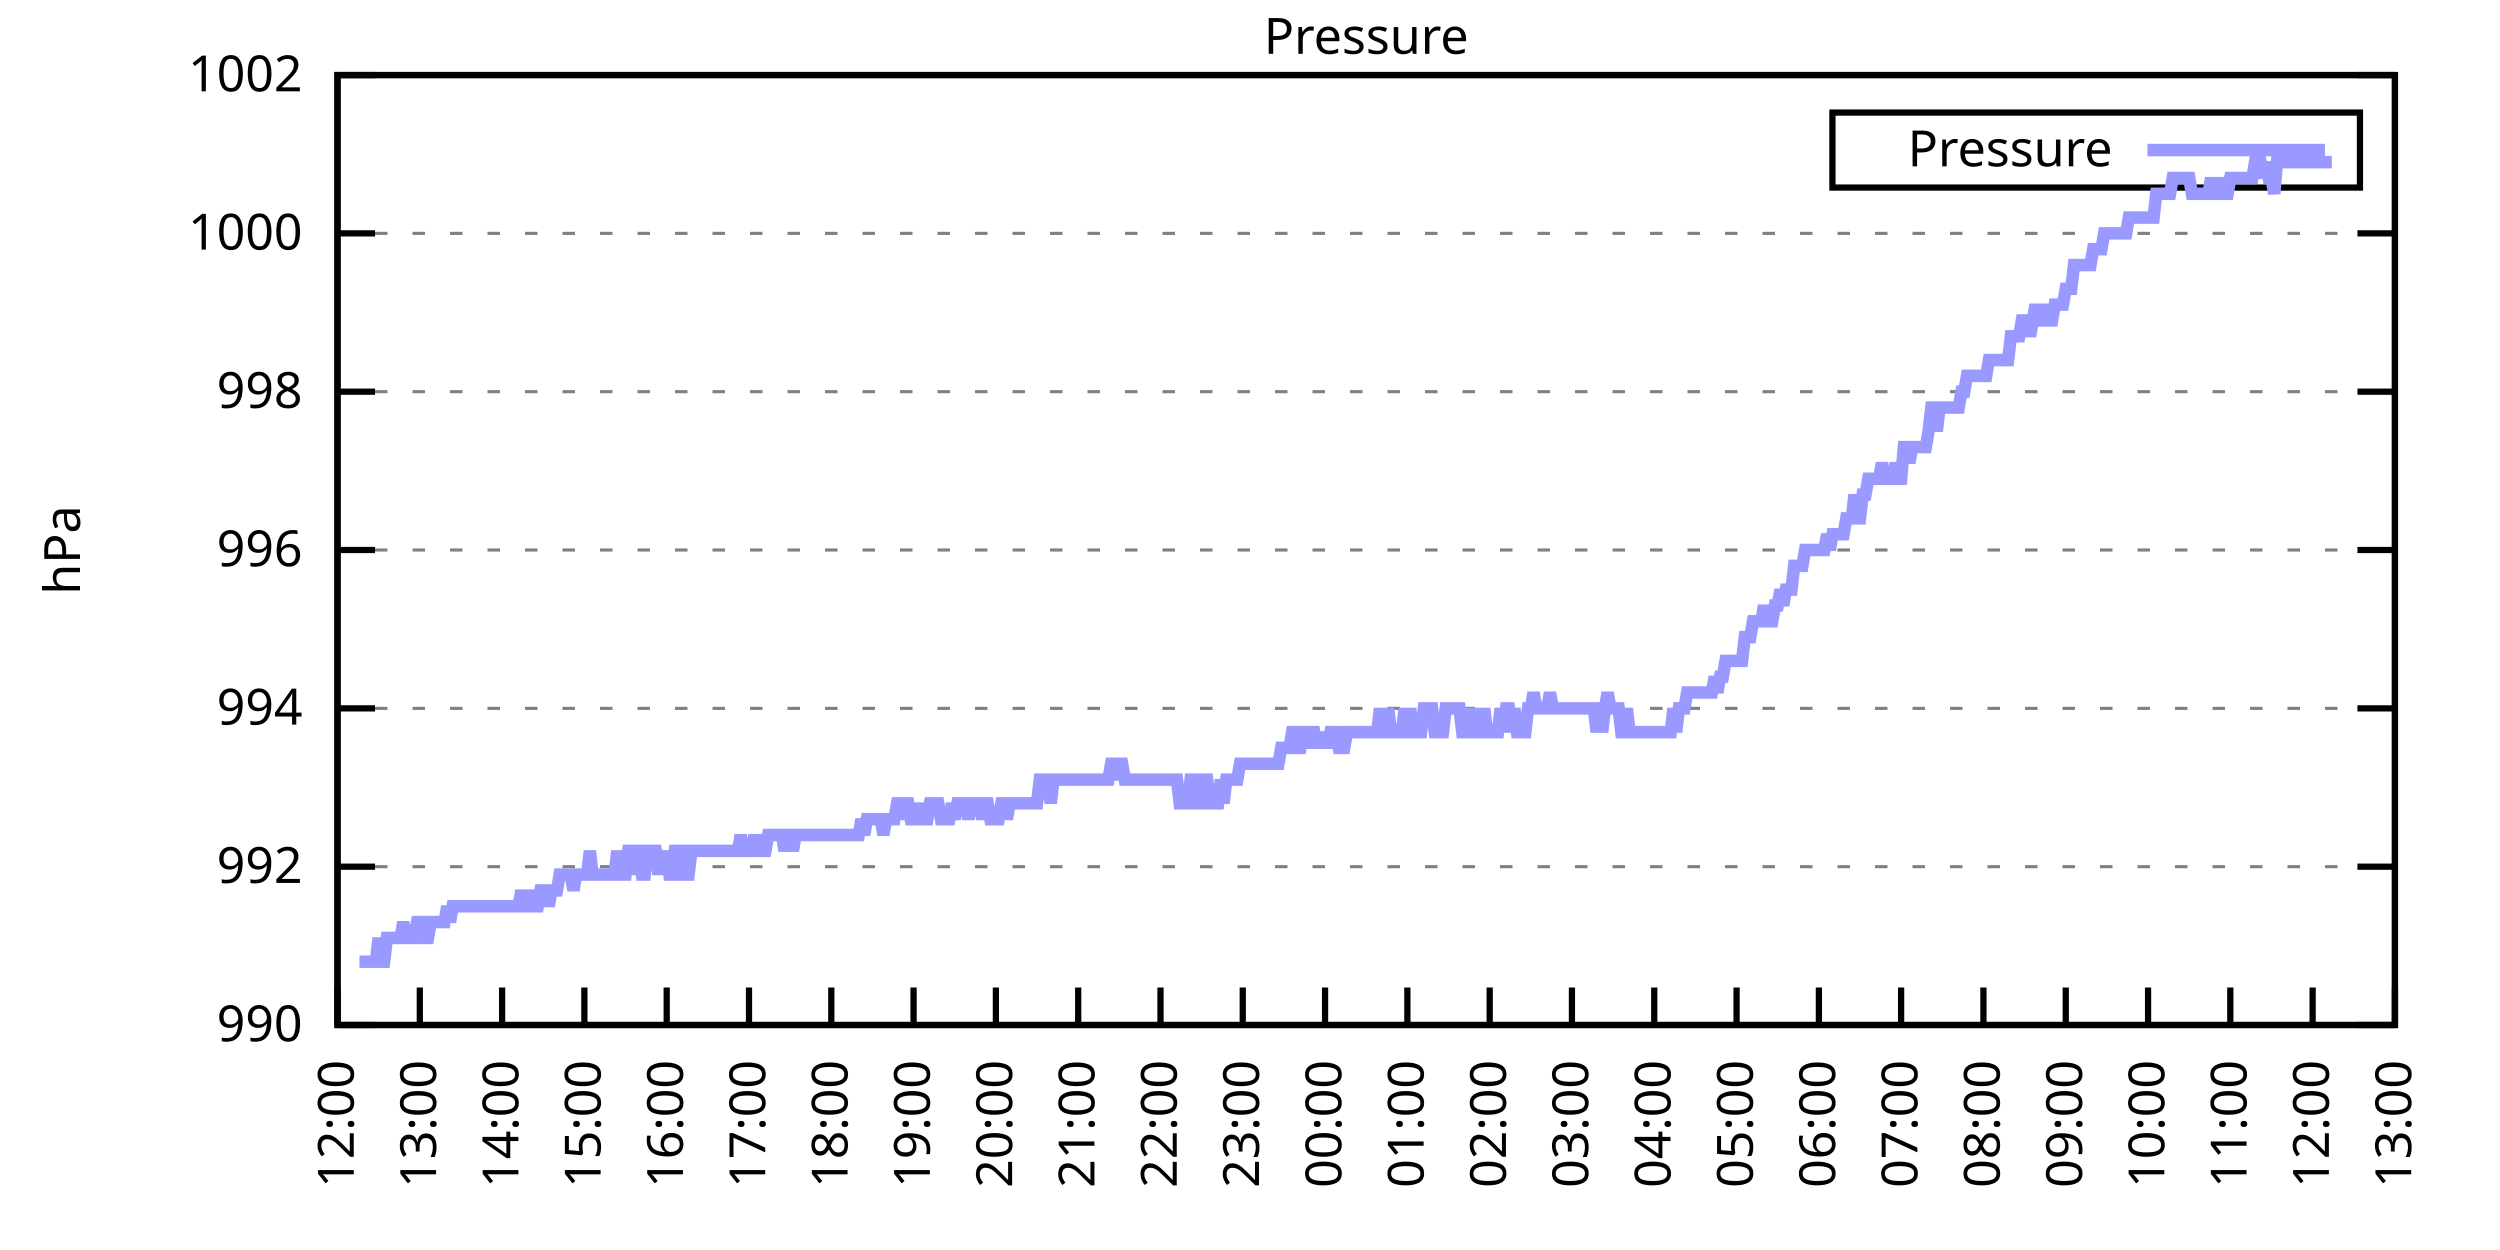
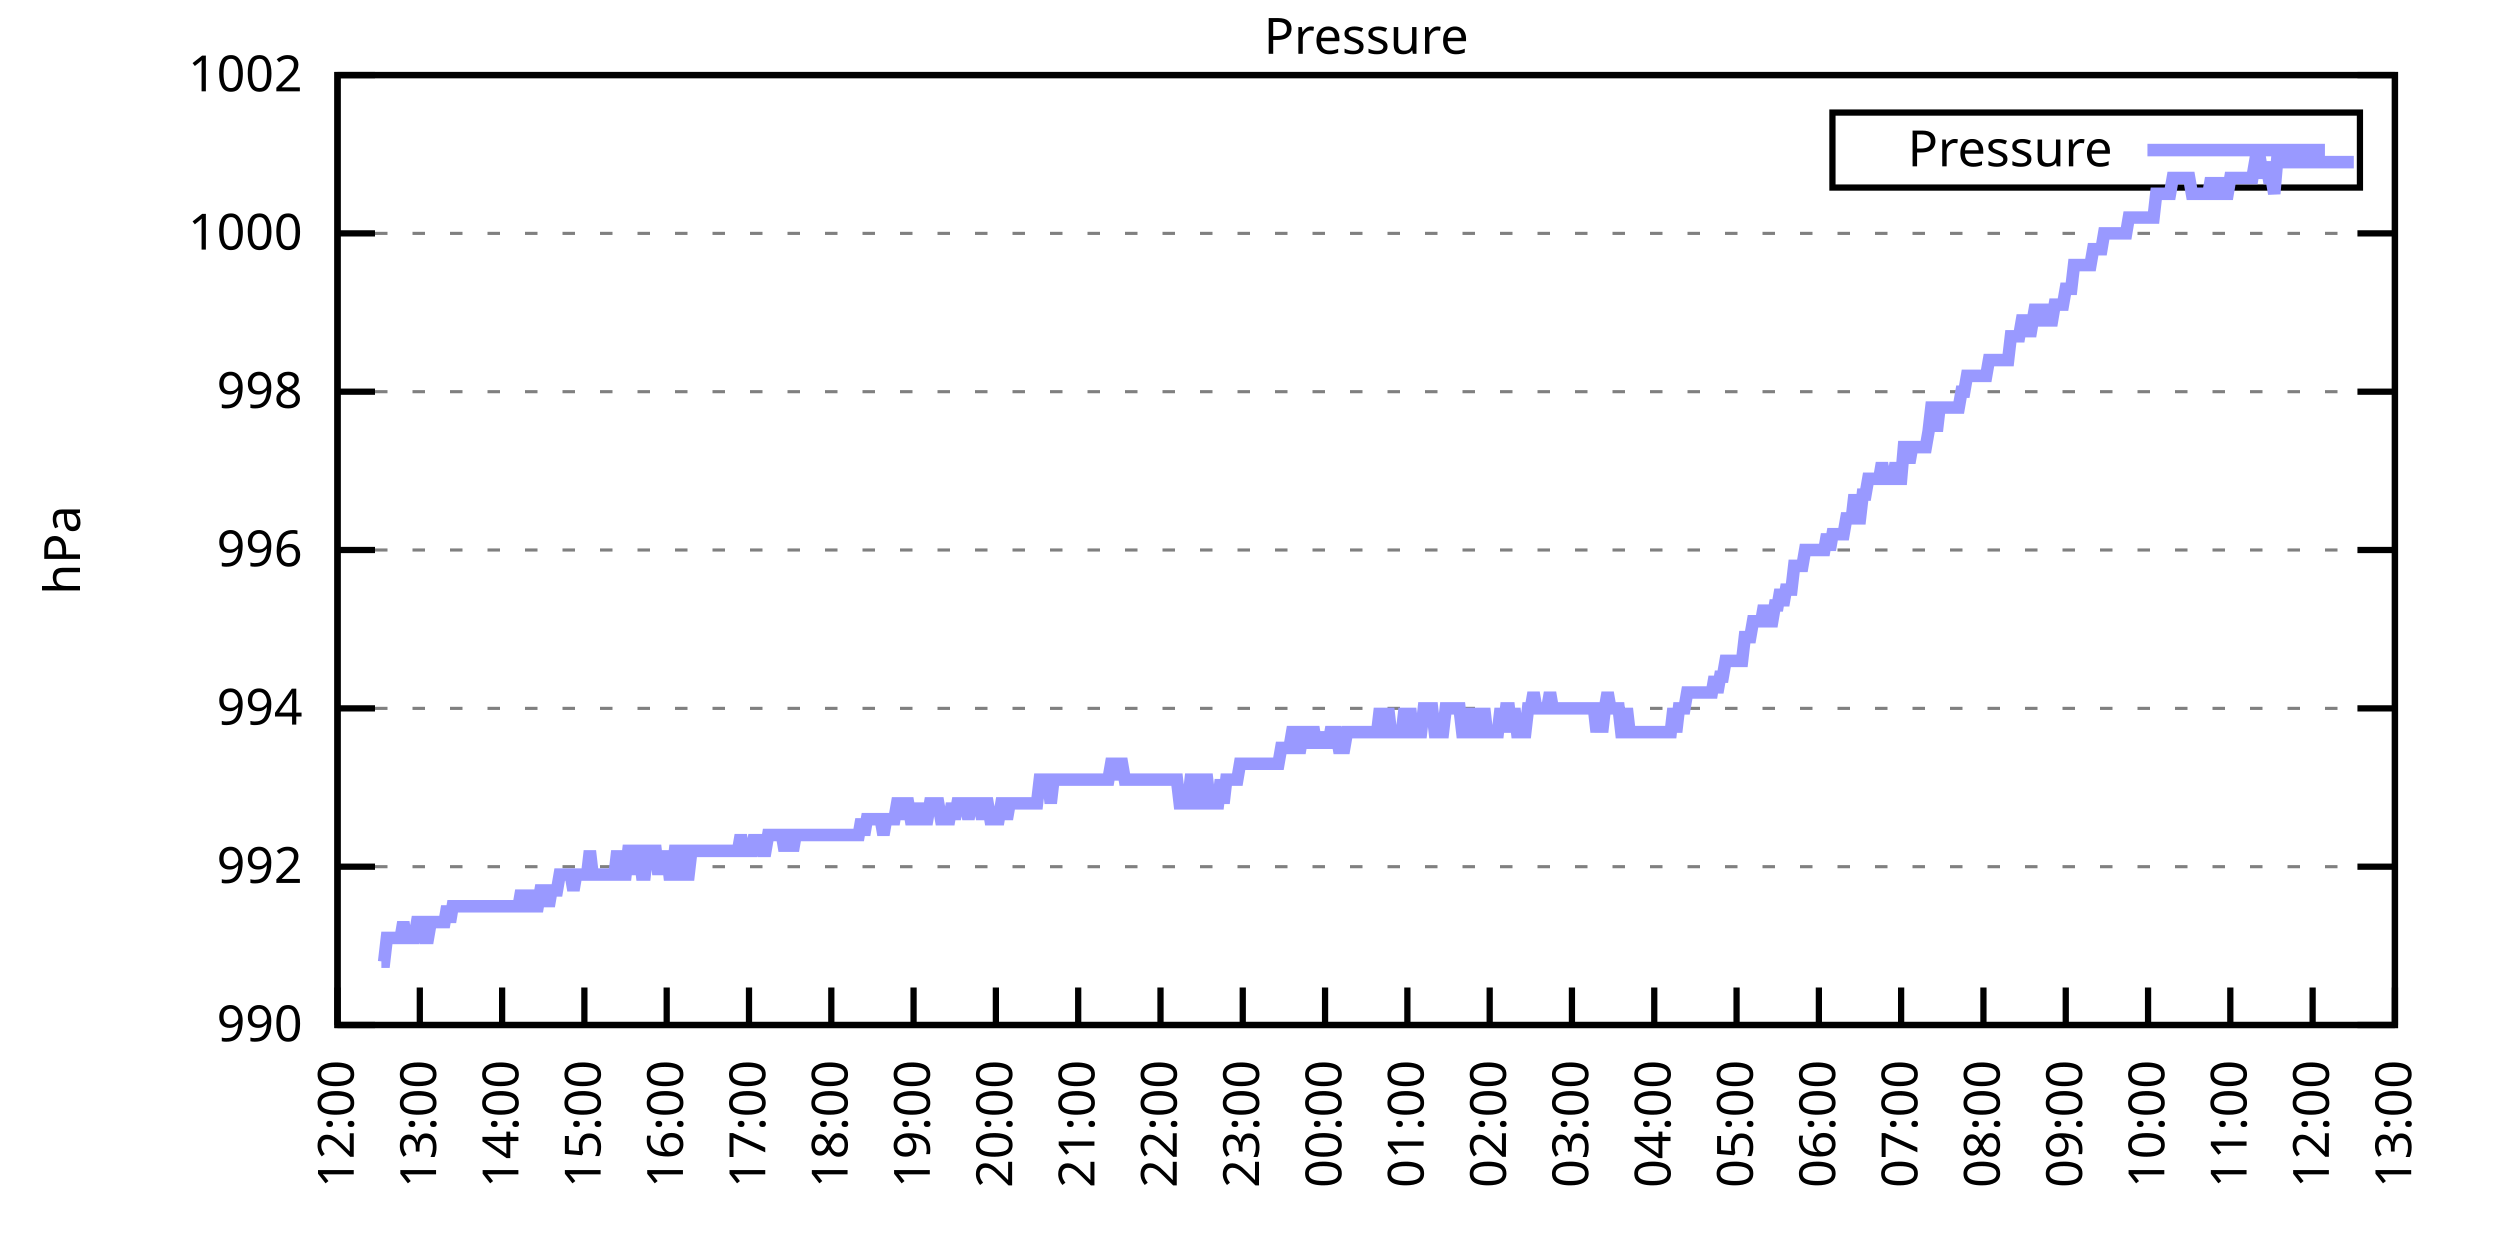
<svg xmlns="http://www.w3.org/2000/svg" xmlns:xlink="http://www.w3.org/1999/xlink" width="400" height="200" viewBox="0 0 400 200">
  <g id="gnuplot_canvas">
    <rect x="0" y="0" width="400" height="200" fill="none" />
    <defs>
      <circle id="gpDot" r="0.5" stroke-width="0.5" stroke="currentColor" />
      <path id="gpPt0" stroke-width="0.333" stroke="currentColor" d="M-1,0 h2 M0,-1 v2" />
      <path id="gpPt1" stroke-width="0.333" stroke="currentColor" d="M-1,-1 L1,1 M1,-1 L-1,1" />
      <path id="gpPt2" stroke-width="0.333" stroke="currentColor" d="M-1,0 L1,0 M0,-1 L0,1 M-1,-1 L1,1 M-1,1 L1,-1" />
      <rect id="gpPt3" stroke-width="0.333" stroke="currentColor" x="-1" y="-1" width="2" height="2" />
      <rect id="gpPt4" stroke-width="0.333" stroke="currentColor" fill="currentColor" x="-1" y="-1" width="2" height="2" />
      <circle id="gpPt5" stroke-width="0.333" stroke="currentColor" cx="0" cy="0" r="1" />
      <use xlink:href="#gpPt5" id="gpPt6" fill="currentColor" stroke="none" />
      <path id="gpPt7" stroke-width="0.333" stroke="currentColor" d="M0,-1.33 L-1.33,0.67 L1.33,0.67 z" />
      <use xlink:href="#gpPt7" id="gpPt8" fill="currentColor" stroke="none" />
      <use xlink:href="#gpPt7" id="gpPt9" stroke="currentColor" transform="rotate(180)" />
      <use xlink:href="#gpPt9" id="gpPt10" fill="currentColor" stroke="none" />
      <use xlink:href="#gpPt3" id="gpPt11" stroke="currentColor" transform="rotate(45)" />
      <use xlink:href="#gpPt11" id="gpPt12" fill="currentColor" stroke="none" />
      <path id="gpPt13" stroke-width="0.333" stroke="currentColor" d="M0,1.330 L1.265,0.411 L0.782,-1.067 L-0.782,-1.076 L-1.265,0.411 z" />
      <use xlink:href="#gpPt13" id="gpPt14" fill="currentColor" stroke="none" />
      <filter id="textbox" filterUnits="objectBoundingBox" x="0" y="0" height="1" width="1">
        <feFlood flood-color="white" flood-opacity="1" result="bgnd" />
        <feComposite in="SourceGraphic" in2="bgnd" operator="atop" />
      </filter>
      <filter id="greybox" filterUnits="objectBoundingBox" x="0" y="0" height="1" width="1">
        <feFlood flood-color="lightgrey" flood-opacity="1" result="grey" />
        <feComposite in="SourceGraphic" in2="grey" operator="atop" />
      </filter>
    </defs>
    <g fill="none" color="white" stroke="currentColor" stroke-width="1.00" stroke-linecap="butt" stroke-linejoin="miter">
</g>
    <g fill="none" color="black" stroke="currentColor" stroke-width="1.00" stroke-linecap="butt" stroke-linejoin="miter">
      <g stroke="none" shape-rendering="crispEdges">
        <polygon fill="rgb(255, 255, 255)" points="54.00,164.00 383.18,164.00 383.18,12.02 54.00,12.02 " />
      </g>
    </g>
    <g fill="none" color="black" stroke="currentColor" stroke-width="1.00" stroke-linecap="butt" stroke-linejoin="miter">
</g>
    <g fill="none" color="black" stroke="black" stroke-width="0.50" stroke-linecap="butt" stroke-linejoin="miter">
</g>
    <g fill="none" color="gray" stroke="currentColor" stroke-width="0.50" stroke-linecap="butt" stroke-linejoin="miter">
      <path stroke="gray" stroke-dasharray="2,4" class="gridline" d="M54.00,164.00 L383.19,164.00  " />
    </g>
    <g fill="none" color="gray" stroke="gray" stroke-width="1.00" stroke-linecap="butt" stroke-linejoin="miter">
</g>
    <g fill="none" color="black" stroke="currentColor" stroke-width="1.00" stroke-linecap="butt" stroke-linejoin="miter">
      <path stroke="black" d="M54.00,164.00 L60.00,164.00 M383.19,164.00 L377.19,164.00  " />
      <g transform="translate(48.40,166.60)" stroke="none" fill="black" font-family="Sans" font-size="8.00" text-anchor="end">
        <text>
          <tspan font-family="Sans"> 990</tspan>
        </text>
      </g>
    </g>
    <g fill="none" color="black" stroke="currentColor" stroke-width="1.00" stroke-linecap="butt" stroke-linejoin="miter">
</g>
    <g fill="none" color="black" stroke="black" stroke-width="0.50" stroke-linecap="butt" stroke-linejoin="miter">
</g>
    <g fill="none" color="gray" stroke="currentColor" stroke-width="0.50" stroke-linecap="butt" stroke-linejoin="miter">
      <path stroke="gray" stroke-dasharray="2,4" class="gridline" d="M54.00,138.67 L383.19,138.67  " />
    </g>
    <g fill="none" color="gray" stroke="gray" stroke-width="1.00" stroke-linecap="butt" stroke-linejoin="miter">
</g>
    <g fill="none" color="black" stroke="currentColor" stroke-width="1.00" stroke-linecap="butt" stroke-linejoin="miter">
      <path stroke="black" d="M54.00,138.67 L60.00,138.67 M383.19,138.67 L377.19,138.67  " />
      <g transform="translate(48.40,141.27)" stroke="none" fill="black" font-family="Sans" font-size="8.00" text-anchor="end">
        <text>
          <tspan font-family="Sans"> 992</tspan>
        </text>
      </g>
    </g>
    <g fill="none" color="black" stroke="currentColor" stroke-width="1.00" stroke-linecap="butt" stroke-linejoin="miter">
</g>
    <g fill="none" color="black" stroke="black" stroke-width="0.50" stroke-linecap="butt" stroke-linejoin="miter">
</g>
    <g fill="none" color="gray" stroke="currentColor" stroke-width="0.50" stroke-linecap="butt" stroke-linejoin="miter">
      <path stroke="gray" stroke-dasharray="2,4" class="gridline" d="M54.00,113.34 L383.19,113.34  " />
    </g>
    <g fill="none" color="gray" stroke="gray" stroke-width="1.00" stroke-linecap="butt" stroke-linejoin="miter">
</g>
    <g fill="none" color="black" stroke="currentColor" stroke-width="1.00" stroke-linecap="butt" stroke-linejoin="miter">
      <path stroke="black" d="M54.00,113.34 L60.00,113.34 M383.19,113.34 L377.19,113.34  " />
      <g transform="translate(48.40,115.94)" stroke="none" fill="black" font-family="Sans" font-size="8.00" text-anchor="end">
        <text>
          <tspan font-family="Sans"> 994</tspan>
        </text>
      </g>
    </g>
    <g fill="none" color="black" stroke="currentColor" stroke-width="1.00" stroke-linecap="butt" stroke-linejoin="miter">
</g>
    <g fill="none" color="black" stroke="black" stroke-width="0.50" stroke-linecap="butt" stroke-linejoin="miter">
</g>
    <g fill="none" color="gray" stroke="currentColor" stroke-width="0.50" stroke-linecap="butt" stroke-linejoin="miter">
      <path stroke="gray" stroke-dasharray="2,4" class="gridline" d="M54.00,88.00 L383.19,88.00  " />
    </g>
    <g fill="none" color="gray" stroke="gray" stroke-width="1.00" stroke-linecap="butt" stroke-linejoin="miter">
</g>
    <g fill="none" color="black" stroke="currentColor" stroke-width="1.00" stroke-linecap="butt" stroke-linejoin="miter">
      <path stroke="black" d="M54.00,88.00 L60.00,88.00 M383.19,88.00 L377.19,88.00  " />
      <g transform="translate(48.40,90.60)" stroke="none" fill="black" font-family="Sans" font-size="8.00" text-anchor="end">
        <text>
          <tspan font-family="Sans"> 996</tspan>
        </text>
      </g>
    </g>
    <g fill="none" color="black" stroke="currentColor" stroke-width="1.00" stroke-linecap="butt" stroke-linejoin="miter">
</g>
    <g fill="none" color="black" stroke="black" stroke-width="0.50" stroke-linecap="butt" stroke-linejoin="miter">
</g>
    <g fill="none" color="gray" stroke="currentColor" stroke-width="0.50" stroke-linecap="butt" stroke-linejoin="miter">
      <path stroke="gray" stroke-dasharray="2,4" class="gridline" d="M54.00,62.67 L383.19,62.67  " />
    </g>
    <g fill="none" color="gray" stroke="gray" stroke-width="1.00" stroke-linecap="butt" stroke-linejoin="miter">
</g>
    <g fill="none" color="black" stroke="currentColor" stroke-width="1.00" stroke-linecap="butt" stroke-linejoin="miter">
      <path stroke="black" d="M54.00,62.67 L60.00,62.67 M383.19,62.67 L377.19,62.67  " />
      <g transform="translate(48.40,65.27)" stroke="none" fill="black" font-family="Sans" font-size="8.00" text-anchor="end">
        <text>
          <tspan font-family="Sans"> 998</tspan>
        </text>
      </g>
    </g>
    <g fill="none" color="black" stroke="currentColor" stroke-width="1.00" stroke-linecap="butt" stroke-linejoin="miter">
</g>
    <g fill="none" color="black" stroke="black" stroke-width="0.50" stroke-linecap="butt" stroke-linejoin="miter">
</g>
    <g fill="none" color="gray" stroke="currentColor" stroke-width="0.50" stroke-linecap="butt" stroke-linejoin="miter">
      <path stroke="gray" stroke-dasharray="2,4" class="gridline" d="M54.00,37.34 L383.19,37.34  " />
    </g>
    <g fill="none" color="gray" stroke="gray" stroke-width="1.00" stroke-linecap="butt" stroke-linejoin="miter">
</g>
    <g fill="none" color="black" stroke="currentColor" stroke-width="1.00" stroke-linecap="butt" stroke-linejoin="miter">
      <path stroke="black" d="M54.00,37.34 L60.00,37.34 M383.19,37.34 L377.19,37.34  " />
      <g transform="translate(48.40,39.94)" stroke="none" fill="black" font-family="Sans" font-size="8.00" text-anchor="end">
        <text>
          <tspan font-family="Sans"> 1000</tspan>
        </text>
      </g>
    </g>
    <g fill="none" color="black" stroke="currentColor" stroke-width="1.00" stroke-linecap="butt" stroke-linejoin="miter">
</g>
    <g fill="none" color="black" stroke="black" stroke-width="0.50" stroke-linecap="butt" stroke-linejoin="miter">
</g>
    <g fill="none" color="gray" stroke="currentColor" stroke-width="0.50" stroke-linecap="butt" stroke-linejoin="miter">
      <path stroke="gray" stroke-dasharray="2,4" class="gridline" d="M54.00,12.01 L383.19,12.01  " />
    </g>
    <g fill="none" color="gray" stroke="gray" stroke-width="1.00" stroke-linecap="butt" stroke-linejoin="miter">
</g>
    <g fill="none" color="black" stroke="currentColor" stroke-width="1.00" stroke-linecap="butt" stroke-linejoin="miter">
      <path stroke="black" d="M54.00,12.01 L60.00,12.01 M383.19,12.01 L377.19,12.01  " />
      <g transform="translate(48.40,14.61)" stroke="none" fill="black" font-family="Sans" font-size="8.00" text-anchor="end">
        <text>
          <tspan font-family="Sans"> 1002</tspan>
        </text>
      </g>
    </g>
    <g fill="none" color="black" stroke="currentColor" stroke-width="1.00" stroke-linecap="butt" stroke-linejoin="miter">
      <path stroke="black" d="M54.00,164.00 L54.00,158.00  " />
      <g transform="translate(56.60,169.60) rotate(270.00)" stroke="none" fill="black" font-family="Sans" font-size="8.00" text-anchor="end">
        <text>
          <tspan font-family="Sans">12:00</tspan>
        </text>
      </g>
    </g>
    <g fill="none" color="black" stroke="currentColor" stroke-width="1.00" stroke-linecap="butt" stroke-linejoin="miter">
      <path stroke="black" d="M67.17,164.00 L67.17,158.00  " />
      <g transform="translate(69.77,169.60) rotate(270.00)" stroke="none" fill="black" font-family="Sans" font-size="8.00" text-anchor="end">
        <text>
          <tspan font-family="Sans">13:00</tspan>
        </text>
      </g>
    </g>
    <g fill="none" color="black" stroke="currentColor" stroke-width="1.00" stroke-linecap="butt" stroke-linejoin="miter">
      <path stroke="black" d="M80.34,164.00 L80.34,158.00  " />
      <g transform="translate(82.94,169.60) rotate(270.00)" stroke="none" fill="black" font-family="Sans" font-size="8.00" text-anchor="end">
        <text>
          <tspan font-family="Sans">14:00</tspan>
        </text>
      </g>
    </g>
    <g fill="none" color="black" stroke="currentColor" stroke-width="1.00" stroke-linecap="butt" stroke-linejoin="miter">
      <path stroke="black" d="M93.50,164.00 L93.50,158.00  " />
      <g transform="translate(96.10,169.60) rotate(270.00)" stroke="none" fill="black" font-family="Sans" font-size="8.00" text-anchor="end">
        <text>
          <tspan font-family="Sans">15:00</tspan>
        </text>
      </g>
    </g>
    <g fill="none" color="black" stroke="currentColor" stroke-width="1.00" stroke-linecap="butt" stroke-linejoin="miter">
      <path stroke="black" d="M106.67,164.00 L106.67,158.00  " />
      <g transform="translate(109.27,169.60) rotate(270.00)" stroke="none" fill="black" font-family="Sans" font-size="8.00" text-anchor="end">
        <text>
          <tspan font-family="Sans">16:00</tspan>
        </text>
      </g>
    </g>
    <g fill="none" color="black" stroke="currentColor" stroke-width="1.00" stroke-linecap="butt" stroke-linejoin="miter">
      <path stroke="black" d="M119.84,164.00 L119.84,158.00  " />
      <g transform="translate(122.44,169.60) rotate(270.00)" stroke="none" fill="black" font-family="Sans" font-size="8.00" text-anchor="end">
        <text>
          <tspan font-family="Sans">17:00</tspan>
        </text>
      </g>
    </g>
    <g fill="none" color="black" stroke="currentColor" stroke-width="1.00" stroke-linecap="butt" stroke-linejoin="miter">
      <path stroke="black" d="M133.01,164.00 L133.01,158.00  " />
      <g transform="translate(135.61,169.60) rotate(270.00)" stroke="none" fill="black" font-family="Sans" font-size="8.00" text-anchor="end">
        <text>
          <tspan font-family="Sans">18:00</tspan>
        </text>
      </g>
    </g>
    <g fill="none" color="black" stroke="currentColor" stroke-width="1.00" stroke-linecap="butt" stroke-linejoin="miter">
      <path stroke="black" d="M146.17,164.00 L146.17,158.00  " />
      <g transform="translate(148.77,169.60) rotate(270.00)" stroke="none" fill="black" font-family="Sans" font-size="8.00" text-anchor="end">
        <text>
          <tspan font-family="Sans">19:00</tspan>
        </text>
      </g>
    </g>
    <g fill="none" color="black" stroke="currentColor" stroke-width="1.00" stroke-linecap="butt" stroke-linejoin="miter">
      <path stroke="black" d="M159.34,164.00 L159.34,158.00  " />
      <g transform="translate(161.94,169.60) rotate(270.00)" stroke="none" fill="black" font-family="Sans" font-size="8.00" text-anchor="end">
        <text>
          <tspan font-family="Sans">20:00</tspan>
        </text>
      </g>
    </g>
    <g fill="none" color="black" stroke="currentColor" stroke-width="1.00" stroke-linecap="butt" stroke-linejoin="miter">
      <path stroke="black" d="M172.51,164.00 L172.51,158.00  " />
      <g transform="translate(175.11,169.60) rotate(270.00)" stroke="none" fill="black" font-family="Sans" font-size="8.00" text-anchor="end">
        <text>
          <tspan font-family="Sans">21:00</tspan>
        </text>
      </g>
    </g>
    <g fill="none" color="black" stroke="currentColor" stroke-width="1.00" stroke-linecap="butt" stroke-linejoin="miter">
      <path stroke="black" d="M185.68,164.00 L185.68,158.00  " />
      <g transform="translate(188.28,169.60) rotate(270.00)" stroke="none" fill="black" font-family="Sans" font-size="8.00" text-anchor="end">
        <text>
          <tspan font-family="Sans">22:00</tspan>
        </text>
      </g>
    </g>
    <g fill="none" color="black" stroke="currentColor" stroke-width="1.00" stroke-linecap="butt" stroke-linejoin="miter">
      <path stroke="black" d="M198.84,164.00 L198.84,158.00  " />
      <g transform="translate(201.44,169.60) rotate(270.00)" stroke="none" fill="black" font-family="Sans" font-size="8.00" text-anchor="end">
        <text>
          <tspan font-family="Sans">23:00</tspan>
        </text>
      </g>
    </g>
    <g fill="none" color="black" stroke="currentColor" stroke-width="1.00" stroke-linecap="butt" stroke-linejoin="miter">
      <path stroke="black" d="M212.01,164.00 L212.01,158.00  " />
      <g transform="translate(214.61,169.60) rotate(270.00)" stroke="none" fill="black" font-family="Sans" font-size="8.00" text-anchor="end">
        <text>
          <tspan font-family="Sans">00:00</tspan>
        </text>
      </g>
    </g>
    <g fill="none" color="black" stroke="currentColor" stroke-width="1.00" stroke-linecap="butt" stroke-linejoin="miter">
      <path stroke="black" d="M225.18,164.00 L225.18,158.00  " />
      <g transform="translate(227.78,169.60) rotate(270.00)" stroke="none" fill="black" font-family="Sans" font-size="8.00" text-anchor="end">
        <text>
          <tspan font-family="Sans">01:00</tspan>
        </text>
      </g>
    </g>
    <g fill="none" color="black" stroke="currentColor" stroke-width="1.00" stroke-linecap="butt" stroke-linejoin="miter">
      <path stroke="black" d="M238.35,164.00 L238.35,158.00  " />
      <g transform="translate(240.95,169.60) rotate(270.00)" stroke="none" fill="black" font-family="Sans" font-size="8.00" text-anchor="end">
        <text>
          <tspan font-family="Sans">02:00</tspan>
        </text>
      </g>
    </g>
    <g fill="none" color="black" stroke="currentColor" stroke-width="1.00" stroke-linecap="butt" stroke-linejoin="miter">
      <path stroke="black" d="M251.51,164.00 L251.51,158.00  " />
      <g transform="translate(254.11,169.60) rotate(270.00)" stroke="none" fill="black" font-family="Sans" font-size="8.00" text-anchor="end">
        <text>
          <tspan font-family="Sans">03:00</tspan>
        </text>
      </g>
    </g>
    <g fill="none" color="black" stroke="currentColor" stroke-width="1.00" stroke-linecap="butt" stroke-linejoin="miter">
      <path stroke="black" d="M264.68,164.00 L264.68,158.00  " />
      <g transform="translate(267.28,169.60) rotate(270.00)" stroke="none" fill="black" font-family="Sans" font-size="8.00" text-anchor="end">
        <text>
          <tspan font-family="Sans">04:00</tspan>
        </text>
      </g>
    </g>
    <g fill="none" color="black" stroke="currentColor" stroke-width="1.00" stroke-linecap="butt" stroke-linejoin="miter">
      <path stroke="black" d="M277.85,164.00 L277.85,158.00  " />
      <g transform="translate(280.45,169.60) rotate(270.00)" stroke="none" fill="black" font-family="Sans" font-size="8.00" text-anchor="end">
        <text>
          <tspan font-family="Sans">05:00</tspan>
        </text>
      </g>
    </g>
    <g fill="none" color="black" stroke="currentColor" stroke-width="1.00" stroke-linecap="butt" stroke-linejoin="miter">
      <path stroke="black" d="M291.02,164.00 L291.02,158.00  " />
      <g transform="translate(293.62,169.60) rotate(270.00)" stroke="none" fill="black" font-family="Sans" font-size="8.00" text-anchor="end">
        <text>
          <tspan font-family="Sans">06:00</tspan>
        </text>
      </g>
    </g>
    <g fill="none" color="black" stroke="currentColor" stroke-width="1.00" stroke-linecap="butt" stroke-linejoin="miter">
      <path stroke="black" d="M304.18,164.00 L304.18,158.00  " />
      <g transform="translate(306.78,169.60) rotate(270.00)" stroke="none" fill="black" font-family="Sans" font-size="8.00" text-anchor="end">
        <text>
          <tspan font-family="Sans">07:00</tspan>
        </text>
      </g>
    </g>
    <g fill="none" color="black" stroke="currentColor" stroke-width="1.00" stroke-linecap="butt" stroke-linejoin="miter">
      <path stroke="black" d="M317.35,164.00 L317.35,158.00  " />
      <g transform="translate(319.95,169.60) rotate(270.00)" stroke="none" fill="black" font-family="Sans" font-size="8.00" text-anchor="end">
        <text>
          <tspan font-family="Sans">08:00</tspan>
        </text>
      </g>
    </g>
    <g fill="none" color="black" stroke="currentColor" stroke-width="1.00" stroke-linecap="butt" stroke-linejoin="miter">
      <path stroke="black" d="M330.52,164.00 L330.52,158.00  " />
      <g transform="translate(333.12,169.60) rotate(270.00)" stroke="none" fill="black" font-family="Sans" font-size="8.00" text-anchor="end">
        <text>
          <tspan font-family="Sans">09:00</tspan>
        </text>
      </g>
    </g>
    <g fill="none" color="black" stroke="currentColor" stroke-width="1.00" stroke-linecap="butt" stroke-linejoin="miter">
      <path stroke="black" d="M343.69,164.00 L343.69,158.00  " />
      <g transform="translate(346.29,169.60) rotate(270.00)" stroke="none" fill="black" font-family="Sans" font-size="8.00" text-anchor="end">
        <text>
          <tspan font-family="Sans">10:00</tspan>
        </text>
      </g>
    </g>
    <g fill="none" color="black" stroke="currentColor" stroke-width="1.00" stroke-linecap="butt" stroke-linejoin="miter">
      <path stroke="black" d="M356.85,164.00 L356.85,158.00  " />
      <g transform="translate(359.45,169.60) rotate(270.00)" stroke="none" fill="black" font-family="Sans" font-size="8.00" text-anchor="end">
        <text>
          <tspan font-family="Sans">11:00</tspan>
        </text>
      </g>
    </g>
    <g fill="none" color="black" stroke="currentColor" stroke-width="1.00" stroke-linecap="butt" stroke-linejoin="miter">
      <path stroke="black" d="M370.02,164.00 L370.02,158.00  " />
      <g transform="translate(372.62,169.60) rotate(270.00)" stroke="none" fill="black" font-family="Sans" font-size="8.00" text-anchor="end">
        <text>
          <tspan font-family="Sans">12:00</tspan>
        </text>
      </g>
    </g>
    <g fill="none" color="black" stroke="currentColor" stroke-width="1.00" stroke-linecap="butt" stroke-linejoin="miter">
      <path stroke="black" d="M383.19,164.00 L383.19,158.00  " />
      <g transform="translate(385.79,169.60) rotate(270.00)" stroke="none" fill="black" font-family="Sans" font-size="8.00" text-anchor="end">
        <text>
          <tspan font-family="Sans">13:00</tspan>
        </text>
      </g>
    </g>
    <g fill="none" color="black" stroke="currentColor" stroke-width="1.00" stroke-linecap="butt" stroke-linejoin="miter">
</g>
    <g fill="none" color="black" stroke="currentColor" stroke-width="1.00" stroke-linecap="butt" stroke-linejoin="miter">
      <path stroke="black" d="M54.00,12.01 L54.00,164.00 L383.19,164.00 L383.19,12.01 L54.00,12.01 Z  " />
    </g>
    <g fill="none" color="black" stroke="currentColor" stroke-width="1.00" stroke-linecap="butt" stroke-linejoin="miter">
</g>
    <g fill="none" color="black" stroke="currentColor" stroke-width="1.00" stroke-linecap="butt" stroke-linejoin="miter">
      <path stroke="black" d="M293.19,30.01 L293.19,18.01 L377.59,18.01 L377.59,30.01 L293.19,30.01 Z  " />
    </g>
    <g id="Pressure_plot_1">
      <g fill="none" color="white" stroke="black" stroke-width="2.00" stroke-linecap="butt" stroke-linejoin="miter">
</g>
      <g fill="none" color="black" stroke="currentColor" stroke-width="2.00" stroke-linecap="butt" stroke-linejoin="miter">
        <g transform="translate(337.99,26.61)" stroke="none" fill="black" font-family="Sans" font-size="8.00" text-anchor="end">
          <text>
            <tspan font-family="Sans">Pressure</tspan>
          </text>
        </g>
      </g>
      <g fill="none" color="black" stroke="currentColor" stroke-width="2.00" stroke-linecap="butt" stroke-linejoin="miter">
-         <path stroke="rgb(153, 153, 255)" d="M343.59,24.01 L371.99,24.01 M57.51,153.87 L57.95,153.87 L58.39,153.87 L58.83,153.87 L59.27,153.87 L59.71,153.87   L60.14,153.87 L60.58,150.07 L61.02,153.87 L61.46,153.87 L61.90,150.07 L62.34,150.07 L62.78,150.07 L63.22,150.07   L63.66,150.07 L64.10,150.07 L64.53,147.53 L64.97,150.07 L65.41,150.07 L65.85,150.07 L66.29,150.07 L66.73,147.53   L67.17,147.53 L67.61,147.53 L68.05,150.07 L68.48,150.07 L68.92,147.53 L69.36,147.53 L69.80,147.53 L70.24,147.53   L70.68,147.53 L71.12,147.53 L71.56,145.00 L72.00,147.53 L72.43,145.00 L72.87,145.00 L73.31,145.00 L73.75,145.00   L74.19,145.00 L74.63,145.00 L75.07,145.00 L75.51,145.00 L75.95,145.00 L76.38,145.00 L76.82,145.00 L77.26,145.00   L77.70,145.00 L78.14,145.00 L78.58,145.00 L79.02,145.00 L79.46,145.00 L79.90,145.00 L80.34,145.00 L80.77,145.00   L81.21,145.00 L81.65,145.00 L82.09,145.00 L82.53,145.00 L82.97,145.00 L83.41,142.47 L83.85,145.00 L84.29,145.00   L84.72,142.47 L85.16,145.00 L85.60,145.00 L86.04,145.00 L86.48,142.47 L86.92,142.47 L87.36,142.47 L87.80,145.00   L88.24,142.47 L88.67,142.47 L89.11,142.47 L89.55,139.93 L89.99,139.93 L90.43,139.93 L90.87,139.93 L91.31,139.93   L91.75,142.47 L92.19,139.93 L92.62,139.93 L93.06,139.93 L93.50,139.93 L93.94,139.93 L94.38,136.14 L94.82,139.93   L95.26,139.93 L95.70,139.93 L96.14,139.93 L96.58,139.93 L97.01,139.93 L97.45,139.93 L97.89,139.93 L98.33,139.93   L98.77,136.14 L99.21,139.93 L99.65,139.93 L100.09,139.93 L100.53,136.14 L100.96,136.14 L101.40,139.93 L101.84,136.14   L102.28,136.14 L102.72,139.93 L103.16,139.93 L103.60,136.14 L104.04,136.14 L104.48,136.14 L104.91,136.14 L105.35,139.93   L105.79,136.14 L106.23,139.93 L106.67,136.14 L107.11,139.93 L107.55,139.93 L107.99,136.14 L108.43,136.14 L108.87,136.14   L109.30,139.93 L109.74,139.93 L110.18,139.93 L110.62,136.14 L111.06,136.14 L111.50,136.14 L111.94,136.14 L112.38,136.14   L112.82,136.14 L113.25,136.14 L113.69,136.14 L114.13,136.14 L114.57,136.14 L115.01,136.14 L115.45,136.14 L115.89,136.14   L116.33,136.14 L116.77,136.14 L117.20,136.14 L117.64,136.14 L118.08,136.14 L118.52,133.60 L118.96,136.14 L119.40,136.14   L119.84,136.14 L120.28,136.14 L120.72,133.60 L121.15,136.14 L121.59,133.60 L122.03,136.14 L122.47,136.14 L122.91,133.60   L123.35,133.60 L123.79,133.60 L124.23,133.60 L124.67,133.60 L125.11,133.60 L125.54,136.14 L125.98,133.60 L126.42,133.60   L126.86,136.14 L127.30,133.60 L127.74,133.60 L128.18,133.60 L128.62,133.60 L129.06,133.60 L129.49,133.60 L129.93,133.60   L130.37,133.60 L130.81,133.60 L131.25,133.60 L131.69,133.60 L132.13,133.60 L132.57,133.60 L133.01,133.60 L133.44,133.60   L133.88,133.60 L134.32,133.60 L134.76,133.60 L135.20,133.60 L135.64,133.60 L136.08,133.60 L136.52,133.60 L136.96,133.60   L137.39,133.60 L137.83,131.07 L138.27,133.60 L138.71,131.07 L139.15,131.07 L139.59,131.07 L140.03,131.07 L140.47,131.07   L140.91,131.07 L141.35,133.60 L141.78,131.07 L142.22,131.07 L142.66,131.07 L143.10,131.07 L143.54,128.54 L143.98,128.54   L144.42,131.07 L144.86,128.54 L145.30,128.54 L145.73,131.07 L146.17,131.07 L146.61,131.07 L147.05,128.54 L147.49,131.07   L147.93,131.07 L148.37,131.07 L148.81,128.54 L149.25,128.54 L149.68,128.54 L150.12,128.54 L150.56,131.07 L151.00,131.07   L151.44,131.07 L151.88,131.07 L152.32,128.54 L152.76,131.07 L153.20,128.54 L153.63,128.54 L154.07,128.54 L154.51,128.54   L154.95,131.07 L155.39,128.54 L155.83,128.54 L156.27,128.54 L156.71,128.54 L157.15,131.07 L157.59,128.54 L158.02,128.54   L158.46,131.07 L158.90,131.07 L159.34,131.07 L159.78,131.07 L160.22,128.54 L160.66,128.54 L161.10,131.07 L161.54,128.54   L161.97,128.54 L162.41,128.54 L162.85,128.54 L163.29,128.54 L163.73,128.54 L164.17,128.54 L164.61,128.54 L165.05,128.54   L165.49,128.54 L165.92,128.54 L166.36,124.74 L166.80,124.74 L167.24,124.74 L167.68,124.74 L168.12,128.54 L168.56,124.74   L169.00,124.74 L169.44,124.74 L169.87,124.74 L170.31,124.74 L170.75,124.74 L171.19,124.74 L171.63,124.74 L172.07,124.74   L172.51,124.74 L172.95,124.74 L173.39,124.74 L173.83,124.74 L174.26,124.74 L174.70,124.74 L175.14,124.74 L175.58,124.74   L176.02,124.74 L176.46,124.74 L176.90,124.74 L177.34,124.74 L177.78,122.20 L178.21,122.20 L178.65,124.74 L179.09,122.20   L179.53,122.20 L179.97,124.74 L180.41,124.74 L180.85,124.74 L181.29,124.74 L181.73,124.74 L182.16,124.74 L182.60,124.74   L183.04,124.74 L183.48,124.74 L183.92,124.74 L184.36,124.74 L184.80,124.74 L185.24,124.74 L185.68,124.74 L186.11,124.74   L186.55,124.74 L186.99,124.74 L187.43,124.74 L187.87,124.74 L188.31,124.74 L188.75,128.54 L189.19,128.54 L189.63,128.54   L190.07,128.54 L190.50,124.74 L190.94,124.74 L191.38,128.54 L191.82,128.54 L192.26,128.54 L192.70,124.74 L193.14,124.74   L193.58,128.54 L194.02,128.54 L194.45,128.54 L194.89,128.54 L195.33,124.74 L195.77,128.54 L196.21,124.74 L196.65,124.74   L197.09,124.74 L197.53,124.74 L197.97,124.74 L198.40,122.20 L198.84,122.20 L199.28,122.20 L199.72,122.20 L200.16,122.20   L200.60,122.20 L201.04,122.20 L201.48,122.20 L201.92,122.20 L202.35,122.20 L202.79,122.20 L203.23,122.20 L203.67,122.20   L204.11,122.20 L204.55,122.20 L204.99,119.67 L205.43,119.67 L205.87,119.67 L206.31,119.67 L206.74,117.14 L207.18,117.14   L207.62,119.67 L208.06,119.67 L208.50,117.14 L208.94,117.14 L209.38,119.67 L209.82,117.14 L210.26,117.14 L210.69,119.67   L211.13,117.14 L211.57,119.67 L212.01,117.14 L212.45,119.67 L212.89,117.14 L213.33,117.14 L213.77,117.14 L214.21,119.67   L214.64,119.67 L215.08,119.67 L215.52,117.14 L215.96,117.14 L216.40,117.14 L216.84,117.14 L217.28,117.14 L217.72,117.14   L218.16,117.14 L218.60,117.14 L219.03,117.14 L219.47,117.14 L219.91,117.14 L220.35,117.14 L220.79,113.34 L221.23,117.14   L221.67,117.14 L222.11,113.34 L222.55,117.14 L222.98,117.14 L223.42,117.14 L223.86,117.14 L224.30,117.14 L224.74,113.34   L225.18,117.14 L225.62,113.34 L226.06,117.14 L226.50,117.14 L226.93,117.14 L227.37,117.14 L227.81,113.34 L228.25,113.34   L228.69,113.34 L229.13,113.34 L229.57,117.14 L230.01,117.14 L230.45,117.14 L230.88,117.14 L231.32,113.34 L231.76,113.34   L232.20,113.34 L232.64,113.34 L233.08,113.34 L233.52,113.34 L233.96,117.14 L234.40,117.14 L234.84,117.14 L235.27,113.34   L235.71,117.14 L236.15,117.14 L236.59,113.34 L237.03,117.14 L237.47,113.34 L237.91,117.14 L238.35,117.14 L238.79,117.14   L239.22,117.14 L239.66,117.14 L240.10,113.34 L240.54,117.14 L240.98,113.34 L241.42,113.34 L241.86,117.14 L242.30,113.34   L242.74,117.14 L243.17,117.14 L243.61,117.14 L244.05,117.14 L244.49,113.34 L244.93,113.34 L245.37,110.80 L245.81,113.34   L246.25,113.34 L246.69,113.34 L247.12,113.34 L247.56,113.34 L248.00,110.80 L248.44,113.34 L248.88,113.34 L249.32,113.34   L249.76,113.34 L250.20,113.34 L250.64,113.34 L251.08,113.34 L251.51,113.34 L251.95,113.34 L252.39,113.34 L252.83,113.34   L253.27,113.34 L253.71,113.34 L254.15,113.34 L254.59,113.34 L255.03,113.34 L255.46,117.14 L255.90,113.34 L256.34,117.14   L256.78,113.34 L257.22,110.80 L257.66,113.34 L258.10,113.34 L258.54,113.34 L258.98,113.34 L259.41,117.14 L259.85,117.14   L260.29,113.34 L260.73,117.14 L261.17,117.14 L261.61,117.14 L262.05,117.14 L262.49,117.14 L262.93,117.14 L263.36,117.14   L263.80,117.14 L264.24,117.14 L264.68,117.14 L265.12,117.14 L265.56,117.14 L266.00,117.14 L266.44,117.14 L266.88,117.14   L267.32,117.14 L267.75,113.34 L268.19,117.14 L268.63,113.34 L269.07,113.34 L269.51,113.34 L269.95,110.80 L270.39,110.80   L270.83,110.80 L271.27,110.80 L271.70,110.80 L272.14,110.80 L272.58,110.80 L273.02,110.80 L273.46,110.80 L273.90,110.80   L274.34,108.27 L274.78,110.80 L275.22,108.27 L275.65,108.27 L276.09,105.74 L276.53,105.74 L276.97,105.74 L277.41,105.74   L277.85,105.74 L278.29,105.74 L278.73,105.74 L279.17,101.94 L279.60,101.94 L280.04,101.94 L280.48,99.40 L280.92,99.40   L281.36,99.40 L281.80,99.40 L282.24,96.87 L282.68,99.40 L283.12,99.40 L283.56,99.40 L283.99,96.87 L284.43,96.87   L284.87,94.34 L285.31,96.87 L285.75,94.34 L286.19,94.34 L286.63,94.34 L287.07,90.54 L287.51,90.54 L287.94,90.54   L288.38,90.54 L288.82,88.00 L289.26,88.00 L289.70,88.00 L290.14,88.00 L290.58,88.00 L291.02,88.00 L291.46,88.00   L291.89,88.00 L292.33,85.47 L292.77,88.00 L293.21,85.47 L293.65,85.47 L294.09,85.47 L294.53,85.47 L294.97,85.47   L295.41,82.94 L295.84,82.94 L296.28,82.94 L296.72,79.14 L297.16,82.94 L297.60,82.94 L298.04,79.14 L298.48,79.14   L298.92,76.61 L299.36,76.61 L299.80,76.61 L300.23,76.61 L300.67,76.61 L301.11,74.07 L301.55,76.61 L301.99,76.61   L302.43,76.61 L302.87,76.61 L303.31,74.07 L303.75,76.61 L304.18,76.61 L304.62,71.54 L305.06,71.54 L305.50,74.07   L305.94,71.54 L306.38,71.54 L306.82,71.54 L307.26,71.54 L307.70,71.54 L308.13,71.54 L308.57,69.01 L309.01,65.21   L309.45,65.21 L309.89,69.01 L310.33,65.21 L310.77,65.21 L311.21,65.21 L311.65,65.21 L312.08,65.21 L312.52,65.21   L312.96,65.21 L313.40,65.21 L313.84,62.67 L314.28,62.67 L314.72,60.14 L315.16,60.14 L315.60,60.14 L316.04,60.14   L316.47,60.14 L316.91,60.14 L317.35,60.14 L317.79,60.14 L318.23,57.61 L318.67,57.61 L319.11,57.61 L319.55,57.61   L319.99,57.61 L320.42,57.61 L320.86,57.61 L321.30,57.61 L321.74,53.81 L322.18,53.81 L322.62,53.81 L323.06,53.81   L323.50,51.27 L323.94,51.27 L324.37,51.27 L324.81,53.81 L325.25,51.27 L325.69,48.74 L326.13,51.27 L326.57,51.27   L327.01,51.27 L327.45,48.74 L327.89,51.27 L328.33,51.27 L328.76,48.74 L329.20,48.74 L329.64,48.74 L330.08,48.74   L330.52,46.21 L330.96,46.21 L331.40,46.21 L331.84,42.41 L332.28,42.41 L332.71,42.41 L333.15,42.41 L333.59,42.41   L334.03,42.41 L334.47,42.41 L334.91,39.87 L335.35,39.87 L335.79,39.87 L336.23,39.87 L336.66,37.34 L337.10,37.34   L337.54,37.34 L337.98,37.34 L338.42,37.34 L338.86,37.34 L339.30,37.34 L339.74,37.34 L340.18,37.34 L340.61,34.81   L341.05,34.81 L341.49,34.81 L341.93,34.81 L342.37,34.81 L342.81,34.81 L343.25,34.81 L343.69,34.81 L344.13,34.81   L344.57,34.81 L345.00,31.01 L345.44,31.01 L345.88,31.01 L346.32,31.01 L346.76,31.01 L347.20,31.01 L347.64,28.48   L348.08,28.48 L348.52,28.48 L348.95,28.48 L349.39,28.48 L349.83,28.48 L350.27,28.48 L350.71,31.01 L351.15,31.01   L351.59,31.01 L352.03,31.01 L352.47,31.01 L352.90,31.01 L353.34,31.01 L353.78,28.48 L354.22,31.01 L354.66,31.01   L355.10,28.48 L355.54,31.01 L355.98,31.01 L356.42,31.01 L356.85,28.48 L357.29,28.48 L357.73,28.48 L358.17,28.48   L358.61,28.48 L359.05,28.48 L359.49,28.48 L359.93,28.48 L360.37,28.48 L360.81,25.94 L361.24,25.94 L361.68,25.94   L362.12,28.48 L362.56,25.94 L363.00,28.48 L363.44,28.48 L363.88,31.01 L364.32,25.94 L364.76,25.94 L365.19,25.94   L365.63,25.94 L366.07,25.94 L366.51,25.94 L366.95,25.94 L367.39,25.94 L367.83,25.94 L368.27,25.94 L368.71,23.41   L369.14,25.94 L369.58,25.94 L370.02,25.94 L370.46,25.94 L370.90,25.94 L371.34,25.94 L371.78,25.94 L372.22,25.94   L372.66,25.94 L373.09,25.94  " />
+         <path stroke="rgb(153, 153, 255)" d="M343.59,24.01 L371.99,24.01 M61.02,153.87 L61.46,153.87 L61.90,150.07 L62.34,150.07 L62.78,150.07 L63.22,150.07   L63.66,150.07 L64.10,150.07 L64.53,147.53 L64.97,150.07 L65.41,150.07 L65.85,150.07 L66.29,150.07 L66.73,147.53   L67.17,147.53 L67.61,147.53 L68.05,150.07 L68.48,150.07 L68.92,147.53 L69.36,147.53 L69.80,147.53 L70.24,147.53   L70.68,147.53 L71.12,147.53 L71.56,145.00 L72.00,147.53 L72.43,145.00 L72.87,145.00 L73.31,145.00 L73.75,145.00   L74.19,145.00 L74.63,145.00 L75.07,145.00 L75.51,145.00 L75.95,145.00 L76.38,145.00 L76.82,145.00 L77.26,145.00   L77.70,145.00 L78.14,145.00 L78.58,145.00 L79.02,145.00 L79.46,145.00 L79.90,145.00 L80.34,145.00 L80.77,145.00   L81.21,145.00 L81.65,145.00 L82.09,145.00 L82.53,145.00 L82.97,145.00 L83.41,142.47 L83.85,145.00 L84.29,145.00   L84.72,142.47 L85.16,145.00 L85.60,145.00 L86.04,145.00 L86.48,142.47 L86.92,142.47 L87.36,142.47 L87.80,145.00   L88.24,142.47 L88.67,142.47 L89.11,142.47 L89.55,139.93 L89.99,139.93 L90.43,139.93 L90.87,139.93 L91.31,139.93   L91.75,142.47 L92.19,139.93 L92.62,139.93 L93.06,139.93 L93.50,139.93 L93.94,139.93 L94.38,136.14 L94.82,139.93   L95.26,139.93 L95.70,139.93 L96.14,139.93 L96.58,139.93 L97.01,139.93 L97.45,139.93 L97.89,139.93 L98.33,139.93   L98.77,136.14 L99.21,139.93 L99.65,139.93 L100.09,139.93 L100.53,136.14 L100.96,136.14 L101.40,139.93 L101.84,136.14   L102.28,136.14 L102.72,139.93 L103.16,139.93 L103.60,136.14 L104.04,136.14 L104.48,136.14 L104.91,136.14 L105.35,139.93   L105.79,136.14 L106.23,139.93 L106.67,136.14 L107.11,139.93 L107.55,139.93 L107.99,136.14 L108.43,136.14 L108.87,136.14   L109.30,139.93 L109.74,139.93 L110.18,139.93 L110.62,136.14 L111.06,136.14 L111.50,136.14 L111.94,136.14 L112.38,136.14   L112.82,136.14 L113.25,136.14 L113.69,136.14 L114.13,136.14 L114.57,136.14 L115.01,136.14 L115.45,136.14 L115.89,136.14   L116.33,136.14 L116.77,136.14 L117.20,136.14 L117.64,136.14 L118.08,136.14 L118.52,133.60 L118.96,136.14 L119.40,136.14   L119.84,136.14 L120.28,136.14 L120.72,133.60 L121.15,136.14 L121.59,133.60 L122.03,136.14 L122.47,136.14 L122.91,133.60   L123.35,133.60 L123.79,133.60 L124.23,133.60 L124.67,133.60 L125.11,133.60 L125.54,136.14 L125.98,133.60 L126.42,133.60   L126.86,136.14 L127.30,133.60 L127.74,133.60 L128.18,133.60 L128.62,133.60 L129.06,133.60 L129.49,133.60 L129.93,133.60   L130.37,133.60 L130.81,133.60 L131.25,133.60 L131.69,133.60 L132.13,133.60 L132.57,133.60 L133.01,133.60 L133.44,133.60   L133.88,133.60 L134.32,133.60 L134.76,133.60 L135.20,133.60 L135.64,133.60 L136.08,133.60 L136.52,133.60 L136.96,133.60   L137.39,133.60 L137.83,131.07 L138.27,133.60 L138.71,131.07 L139.15,131.07 L139.59,131.07 L140.03,131.07 L140.47,131.07   L140.91,131.07 L141.35,133.60 L141.78,131.07 L142.22,131.07 L142.66,131.07 L143.10,131.07 L143.54,128.54 L143.98,128.54   L144.42,131.07 L144.86,128.54 L145.30,128.54 L145.73,131.07 L146.17,131.07 L146.61,131.07 L147.05,128.54 L147.49,131.07   L147.93,131.07 L148.37,131.07 L148.81,128.54 L149.25,128.54 L149.68,128.54 L150.12,128.54 L150.56,131.07 L151.00,131.07   L151.44,131.07 L151.88,131.07 L152.32,128.54 L152.76,131.07 L153.20,128.54 L153.63,128.54 L154.07,128.54 L154.51,128.54   L154.95,131.07 L155.39,128.54 L155.83,128.54 L156.27,128.54 L156.71,128.54 L157.15,131.07 L157.59,128.54 L158.02,128.54   L158.46,131.07 L158.90,131.07 L159.34,131.07 L159.78,131.07 L160.22,128.54 L160.66,128.54 L161.10,131.07 L161.54,128.54   L161.97,128.54 L162.41,128.54 L162.85,128.54 L163.29,128.54 L163.73,128.54 L164.17,128.54 L164.61,128.54 L165.05,128.54   L165.49,128.54 L165.92,128.54 L166.36,124.74 L166.80,124.74 L167.24,124.74 L167.68,124.74 L168.12,128.54 L168.56,124.74   L169.00,124.74 L169.44,124.74 L169.87,124.74 L170.31,124.74 L170.75,124.74 L171.19,124.74 L171.63,124.74 L172.07,124.74   L172.51,124.74 L172.95,124.74 L173.39,124.74 L173.83,124.74 L174.26,124.74 L174.70,124.74 L175.14,124.74 L175.58,124.74   L176.02,124.74 L176.46,124.74 L176.90,124.74 L177.34,124.74 L177.78,122.20 L178.21,122.20 L178.65,124.74 L179.09,122.20   L179.53,122.20 L179.97,124.74 L180.41,124.74 L180.85,124.74 L181.29,124.74 L181.73,124.74 L182.16,124.74 L182.60,124.74   L183.04,124.74 L183.48,124.74 L183.92,124.74 L184.36,124.74 L184.80,124.74 L185.24,124.74 L185.68,124.74 L186.11,124.74   L186.55,124.74 L186.99,124.74 L187.43,124.74 L187.87,124.74 L188.31,124.74 L188.75,128.54 L189.19,128.54 L189.63,128.54   L190.07,128.54 L190.50,124.74 L190.94,124.74 L191.38,128.54 L191.82,128.54 L192.26,128.54 L192.70,124.74 L193.14,124.74   L193.58,128.54 L194.02,128.54 L194.45,128.54 L194.89,128.54 L195.33,124.74 L195.77,128.54 L196.21,124.74 L196.65,124.74   L197.09,124.74 L197.53,124.74 L197.97,124.74 L198.40,122.20 L198.84,122.20 L199.28,122.20 L199.72,122.20 L200.16,122.20   L200.60,122.20 L201.04,122.20 L201.48,122.20 L201.92,122.20 L202.35,122.20 L202.79,122.20 L203.23,122.20 L203.67,122.20   L204.11,122.20 L204.55,122.20 L204.99,119.67 L205.43,119.67 L205.87,119.67 L206.31,119.67 L206.74,117.14 L207.18,117.14   L207.62,119.67 L208.06,119.67 L208.50,117.14 L208.94,117.14 L209.38,119.67 L209.82,117.14 L210.26,117.14 L210.69,119.67   L211.13,117.14 L211.57,119.67 L212.01,117.14 L212.45,119.67 L212.89,117.14 L213.33,117.14 L213.77,117.14 L214.21,119.67   L214.64,119.67 L215.08,119.67 L215.52,117.14 L215.96,117.14 L216.40,117.14 L216.84,117.14 L217.28,117.14 L217.72,117.14   L218.16,117.14 L218.60,117.14 L219.03,117.14 L219.47,117.14 L219.91,117.14 L220.35,117.14 L220.79,113.34 L221.23,117.14   L221.67,117.14 L222.11,113.34 L222.55,117.14 L222.98,117.14 L223.42,117.14 L223.86,117.14 L224.30,117.14 L224.74,113.34   L225.18,117.14 L225.62,113.34 L226.06,117.14 L226.50,117.14 L226.93,117.14 L227.37,117.14 L227.81,113.34 L228.25,113.34   L228.69,113.34 L229.13,113.34 L229.57,117.14 L230.01,117.14 L230.45,117.14 L230.88,117.14 L231.32,113.34 L231.76,113.34   L232.20,113.34 L232.64,113.34 L233.08,113.34 L233.52,113.34 L233.96,117.14 L234.40,117.14 L234.84,117.14 L235.27,113.34   L235.71,117.14 L236.15,117.14 L236.59,113.34 L237.03,117.14 L237.47,113.34 L237.91,117.14 L238.35,117.14 L238.79,117.14   L239.22,117.14 L239.66,117.14 L240.10,113.34 L240.54,117.14 L240.98,113.34 L241.42,113.34 L241.86,117.14 L242.30,113.34   L242.74,117.14 L243.17,117.14 L243.61,117.14 L244.05,117.14 L244.49,113.34 L244.93,113.34 L245.37,110.80 L245.81,113.34   L246.25,113.34 L246.69,113.34 L247.12,113.34 L247.56,113.34 L248.00,110.80 L248.44,113.34 L248.88,113.34 L249.32,113.34   L249.76,113.34 L250.20,113.34 L250.64,113.34 L251.08,113.34 L251.51,113.34 L251.95,113.34 L252.39,113.34 L252.83,113.34   L253.27,113.34 L253.71,113.34 L254.15,113.34 L254.59,113.34 L255.03,113.34 L255.46,117.14 L255.90,113.34 L256.34,117.14   L256.78,113.34 L257.22,110.80 L257.66,113.34 L258.10,113.34 L258.54,113.34 L258.98,113.34 L259.41,117.14 L259.85,117.14   L260.29,113.34 L260.73,117.14 L261.17,117.14 L261.61,117.14 L262.05,117.14 L262.49,117.14 L262.93,117.14 L263.36,117.14   L263.80,117.14 L264.24,117.14 L264.68,117.14 L265.12,117.14 L265.56,117.14 L266.00,117.14 L266.44,117.14 L266.88,117.14   L267.32,117.14 L267.75,113.34 L268.19,117.14 L268.63,113.34 L269.07,113.34 L269.51,113.34 L269.95,110.80 L270.39,110.80   L270.83,110.80 L271.27,110.80 L271.70,110.80 L272.14,110.80 L272.58,110.80 L273.02,110.80 L273.46,110.80 L273.90,110.80   L274.34,108.27 L274.78,110.80 L275.22,108.27 L275.65,108.27 L276.09,105.74 L276.53,105.74 L276.97,105.74 L277.41,105.74   L277.85,105.74 L278.29,105.74 L278.73,105.74 L279.17,101.94 L279.60,101.94 L280.04,101.94 L280.48,99.40 L280.92,99.40   L281.36,99.40 L281.80,99.40 L282.24,96.87 L282.68,99.40 L283.12,99.40 L283.56,99.40 L283.99,96.87 L284.43,96.87   L284.87,94.34 L285.31,96.87 L285.75,94.34 L286.19,94.34 L286.63,94.34 L287.07,90.54 L287.51,90.54 L287.94,90.54   L288.38,90.54 L288.82,88.00 L289.26,88.00 L289.70,88.00 L290.14,88.00 L290.58,88.00 L291.02,88.00 L291.46,88.00   L291.89,88.00 L292.33,85.47 L292.77,88.00 L293.21,85.47 L293.65,85.47 L294.09,85.47 L294.53,85.47 L294.97,85.47   L295.41,82.94 L295.84,82.94 L296.28,82.94 L296.72,79.14 L297.16,82.94 L297.60,82.94 L298.04,79.14 L298.48,79.14   L298.92,76.61 L299.36,76.61 L299.80,76.61 L300.23,76.61 L300.67,76.61 L301.11,74.07 L301.55,76.61 L301.99,76.61   L302.43,76.61 L302.87,76.61 L303.31,74.07 L303.75,76.61 L304.18,76.61 L304.62,71.54 L305.06,71.54 L305.50,74.07   L305.94,71.54 L306.38,71.54 L306.82,71.54 L307.26,71.54 L307.70,71.54 L308.13,71.54 L308.57,69.01 L309.01,65.21   L309.45,65.21 L309.89,69.01 L310.33,65.21 L310.77,65.21 L311.21,65.21 L311.65,65.21 L312.08,65.21 L312.52,65.21   L312.96,65.21 L313.40,65.21 L313.84,62.67 L314.28,62.67 L314.72,60.14 L315.16,60.14 L315.60,60.14 L316.04,60.14   L316.47,60.14 L316.91,60.14 L317.35,60.14 L317.79,60.14 L318.23,57.61 L318.67,57.61 L319.11,57.61 L319.55,57.61   L319.99,57.61 L320.42,57.61 L320.86,57.61 L321.30,57.61 L321.74,53.81 L322.18,53.81 L322.62,53.81 L323.06,53.81   L323.50,51.27 L323.94,51.27 L324.37,51.27 L324.81,53.81 L325.25,51.27 L325.69,48.74 L326.13,51.27 L326.57,51.27   L327.01,51.27 L327.45,48.74 L327.89,51.27 L328.33,51.27 L328.76,48.74 L329.20,48.74 L329.64,48.74 L330.08,48.74   L330.52,46.21 L330.96,46.21 L331.40,46.21 L331.84,42.41 L332.28,42.41 L332.71,42.41 L333.15,42.41 L333.59,42.41   L334.03,42.41 L334.47,42.41 L334.91,39.87 L335.35,39.87 L335.79,39.87 L336.23,39.87 L336.66,37.34 L337.10,37.34   L337.54,37.34 L337.98,37.34 L338.42,37.34 L338.86,37.34 L339.30,37.34 L339.74,37.34 L340.18,37.34 L340.61,34.81   L341.05,34.81 L341.49,34.81 L341.93,34.81 L342.37,34.81 L342.81,34.81 L343.25,34.81 L343.69,34.81 L344.13,34.81   L344.57,34.81 L345.00,31.01 L345.44,31.01 L345.88,31.01 L346.32,31.01 L346.76,31.01 L347.20,31.01 L347.64,28.48   L348.08,28.48 L348.52,28.48 L348.95,28.48 L349.39,28.48 L349.83,28.48 L350.27,28.48 L350.71,31.01 L351.15,31.01   L351.59,31.01 L352.03,31.01 L352.47,31.01 L352.90,31.01 L353.34,31.01 L353.78,28.48 L354.22,31.01 L354.66,31.01   L355.10,28.48 L355.54,31.01 L355.98,31.01 L356.42,31.01 L356.85,28.48 L357.29,28.48 L357.73,28.48 L358.17,28.48   L358.61,28.48 L359.05,28.48 L359.49,28.48 L359.93,28.48 L360.37,28.48 L360.81,25.94 L361.24,25.94 L361.68,25.94   L362.12,28.48 L362.56,25.94 L363.00,28.48 L363.44,28.48 L363.88,31.01 L364.32,25.94 L364.76,25.94 L365.19,25.94   L365.63,25.94 L366.07,25.94 L366.51,25.94 L366.95,25.94 L367.39,25.94 L367.83,25.94 L368.27,25.94 L368.71,23.41   L369.14,25.94 L369.58,25.94 L370.02,25.94 L370.46,25.94 L370.90,25.94 L371.34,25.94 L371.78,25.94 L372.22,25.94   L372.66,25.94 L373.09,25.94 L373.53,25.94 L373.97,25.94 L374.41,25.94 L374.85,25.94 L375.29,25.94 L375.73,25.94   L376.17,25.94 L376.61,25.94  " />
      </g>
    </g>
    <g fill="none" color="black" stroke="currentColor" stroke-width="2.00" stroke-linecap="butt" stroke-linejoin="miter">
</g>
    <g fill="none" color="black" stroke="black" stroke-width="1.00" stroke-linecap="butt" stroke-linejoin="miter">
</g>
    <g fill="none" color="black" stroke="currentColor" stroke-width="1.00" stroke-linecap="butt" stroke-linejoin="miter">
      <path stroke="black" d="M54.00,12.01 L54.00,164.00 L383.19,164.00 L383.19,12.01 L54.00,12.01 Z  " />
      <g transform="translate(12.80,88.01) rotate(270.00)" stroke="none" fill="black" font-family="Sans" font-size="8.00" text-anchor="middle">
        <text>
          <tspan font-family="Sans">hPa</tspan>
        </text>
      </g>
    </g>
    <g fill="none" color="black" stroke="currentColor" stroke-width="1.00" stroke-linecap="butt" stroke-linejoin="miter">
</g>
    <g fill="none" color="black" stroke="currentColor" stroke-width="1.00" stroke-linecap="butt" stroke-linejoin="miter">
      <g transform="translate(218.59,8.61)" stroke="none" fill="black" font-family="Sans" font-size="8.00" text-anchor="middle">
        <text>
          <tspan font-family="Sans">Pressure</tspan>
        </text>
      </g>
    </g>
    <g fill="none" color="black" stroke="currentColor" stroke-width="1.00" stroke-linecap="butt" stroke-linejoin="miter">
</g>
  </g>
</svg>
